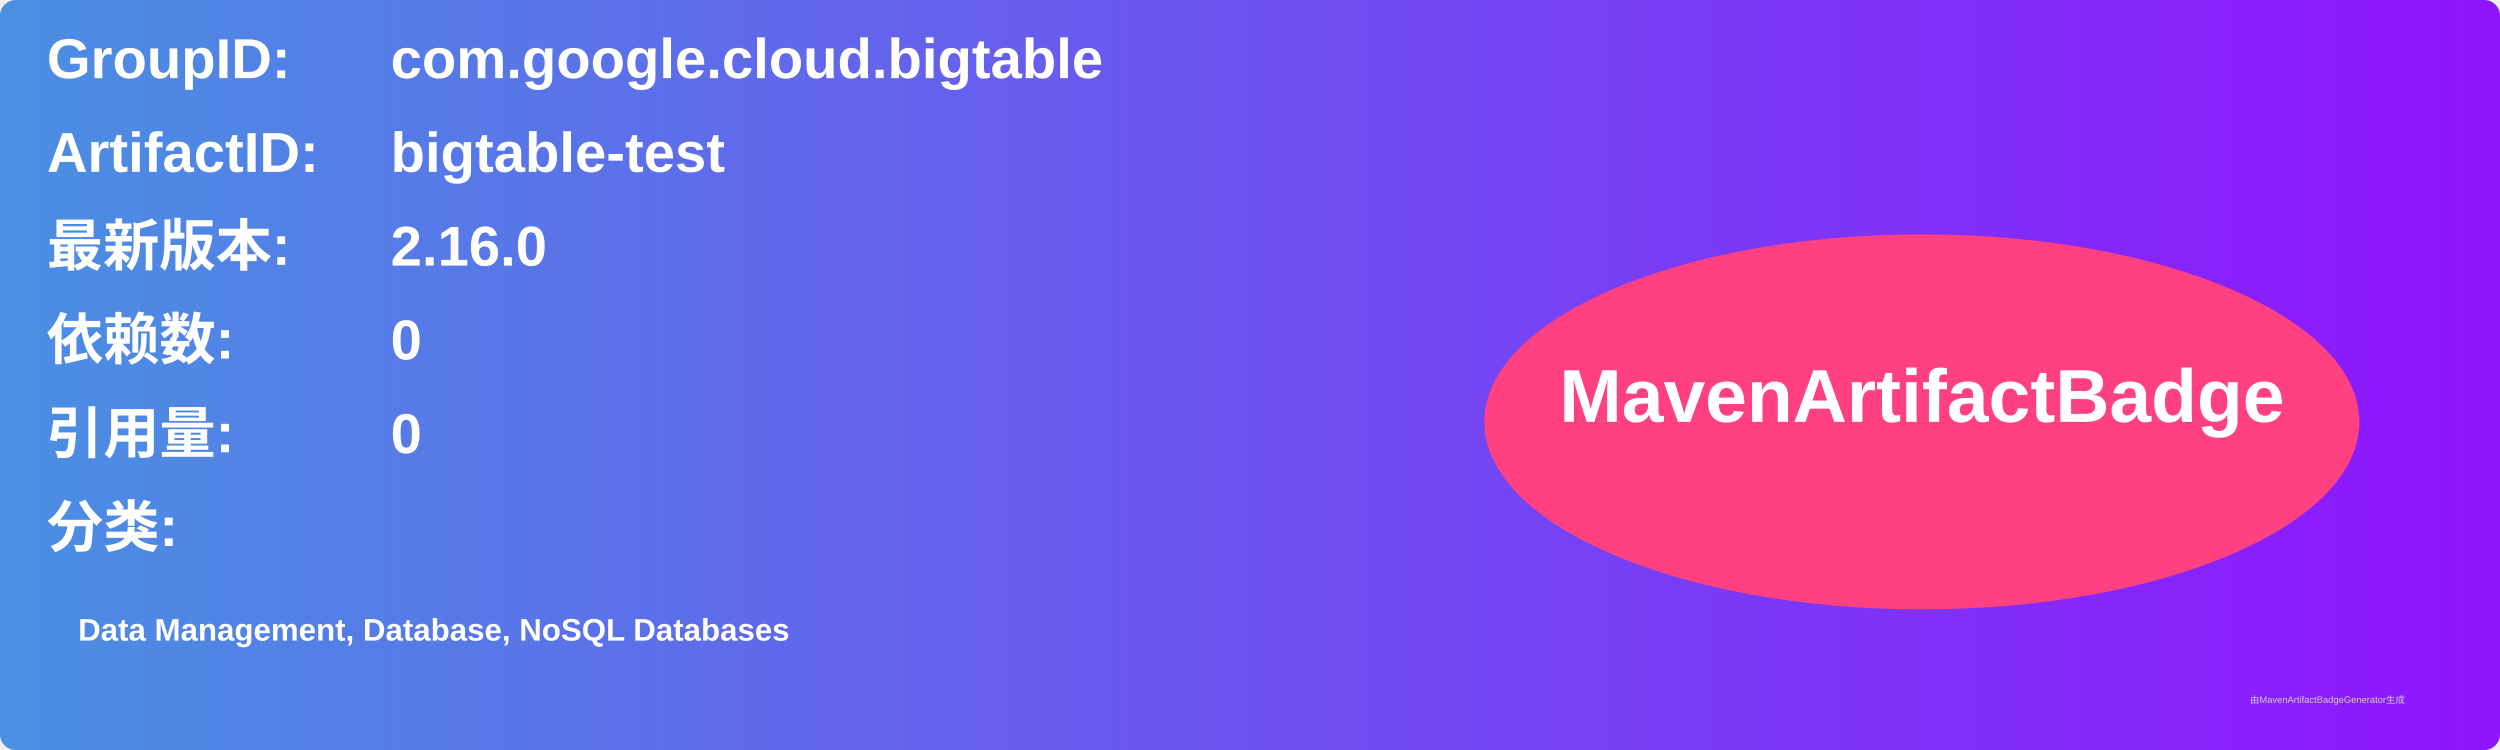
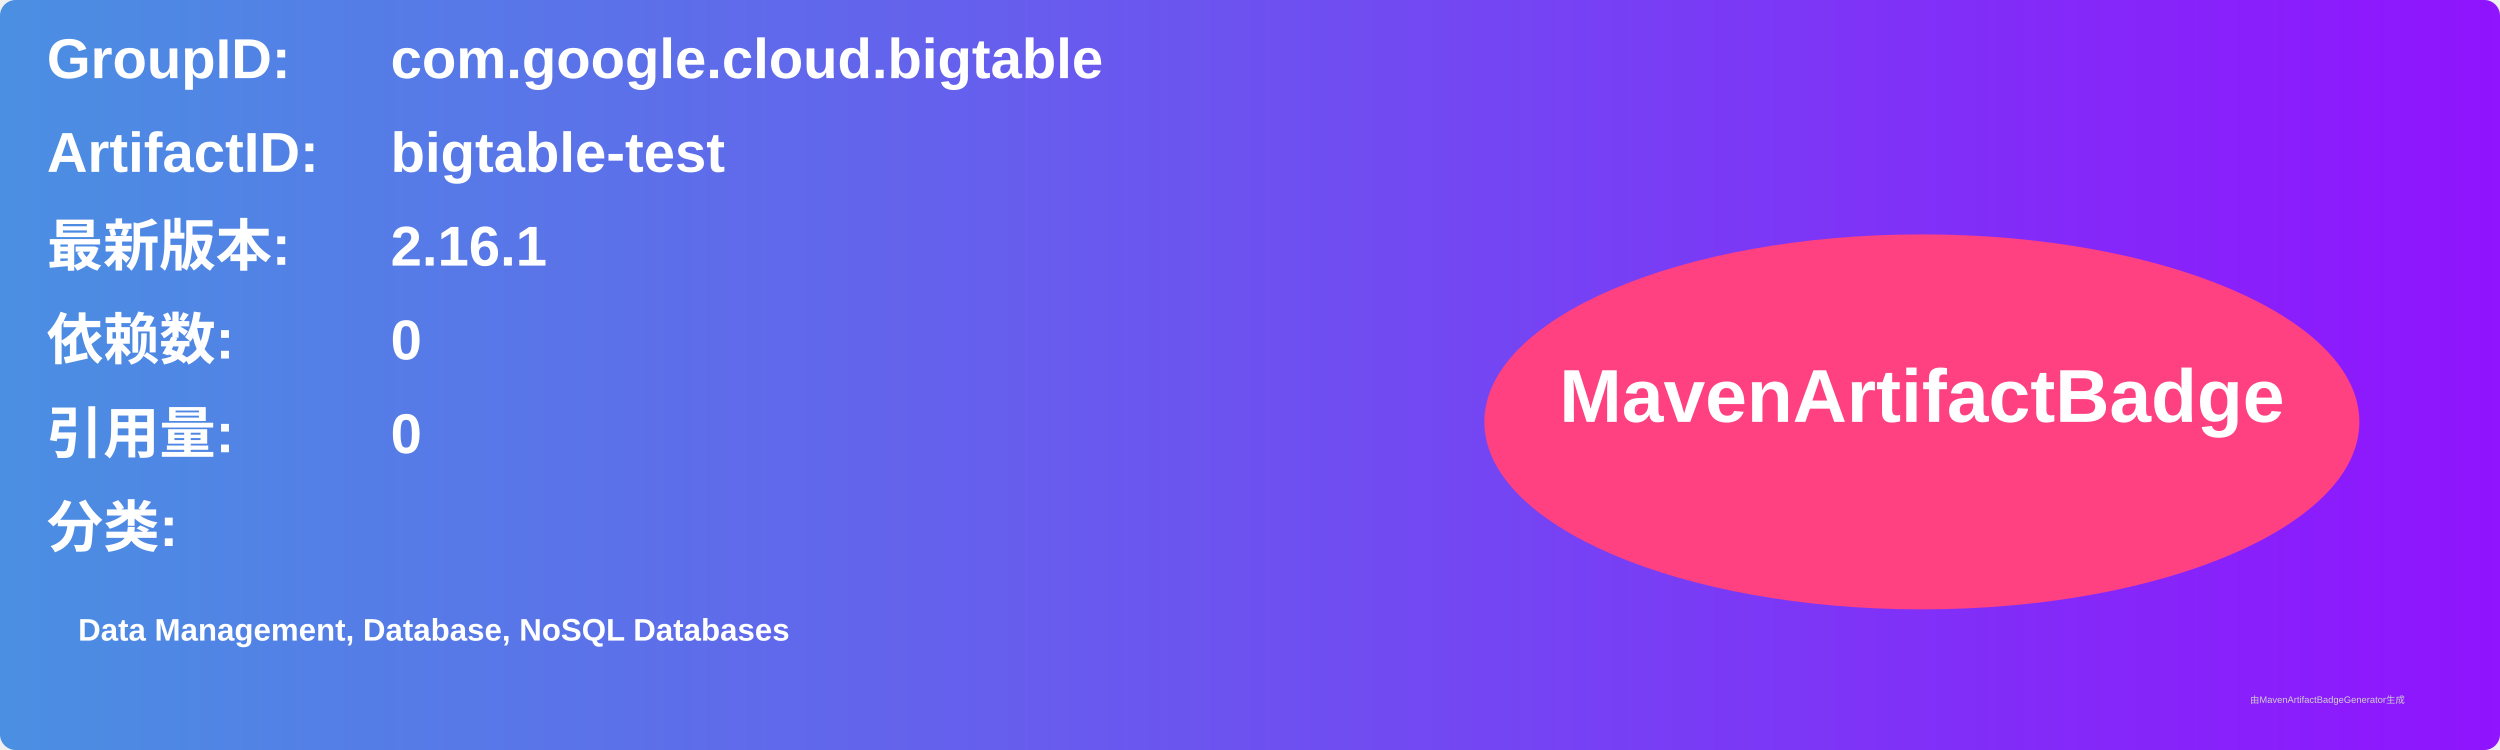
<svg xmlns="http://www.w3.org/2000/svg" width="800" height="240" viewBox="0 0 800 240">
  <linearGradient id="grad" x1="0%" y1="0%" x2="100%" y2="0%">
    <stop offset="0%" stop-color="#4a90e2" />
    <stop offset="100%" stop-color="#9013fe" />
  </linearGradient>
  <rect width="100%" height="100%" rx="5" ry="5" fill="url(#grad)" />
  <g transform="translate(15, 15)">
    <text x="0" y="10" font-family="Arial" font-size="18" fill="white" font-weight="bold" width="260">GroupID:</text>
    <text x="110" y="10" font-family="Arial" font-size="18" fill="white" font-weight="bold" width="460">com.google.cloud.bigtable</text>
    <text x="0" y="40" font-family="Arial" font-size="18" fill="white" font-weight="bold" width="260">ArtifactID:</text>
    <text x="110" y="40" font-family="Arial" font-size="18" fill="white" font-weight="bold" width="460">bigtable-test</text>
    <text x="0" y="70" font-family="Arial" font-size="18" fill="white" font-weight="bold">最新版本:</text>
    <text x="110" y="70" font-family="Arial" font-size="18" fill="white" font-weight="bold">
-       <tspan font-weight="bold">2.16.0</tspan>
+       <tspan font-weight="bold">2.16.1</tspan>
    </text>
    <text x="0" y="100" font-family="Arial" font-size="18" fill="white" font-weight="bold">依赖数: </text>
    <text x="110" y="100" font-family="Arial" font-size="18" fill="white">
      <tspan font-weight="bold">0</tspan>
    </text>
    <text x="0" y="130" font-family="Arial" font-size="18" fill="white" font-weight="bold">引用量: </text>
    <text x="110" y="130" font-family="Arial" font-size="18" fill="white">
      <tspan font-weight="bold">0</tspan>
    </text>
    <text x="0" y="160" font-family="Arial" font-size="18" fill="white" font-weight="bold">分类:</text>
    <text x="10" y="190" font-family="Arial" font-size="10" fill="white">
      <tspan font-weight="bold">Data Management, Database, NoSQL Databases</tspan>
    </text>
    <ellipse cx="600" cy="120" rx="140" ry="60" fill="#ff4081" />
    <text x="600" y="120" text-anchor="middle" font-family="Arial" font-size="24" fill="white" font-weight="bold">MavenArtifactBadge</text>
  </g>
  <text x="720" y="225" font-family="Arial" font-size="3" fill="#d0d0d0">由MavenArtifactBadgeGenerator生成</text>
</svg>
